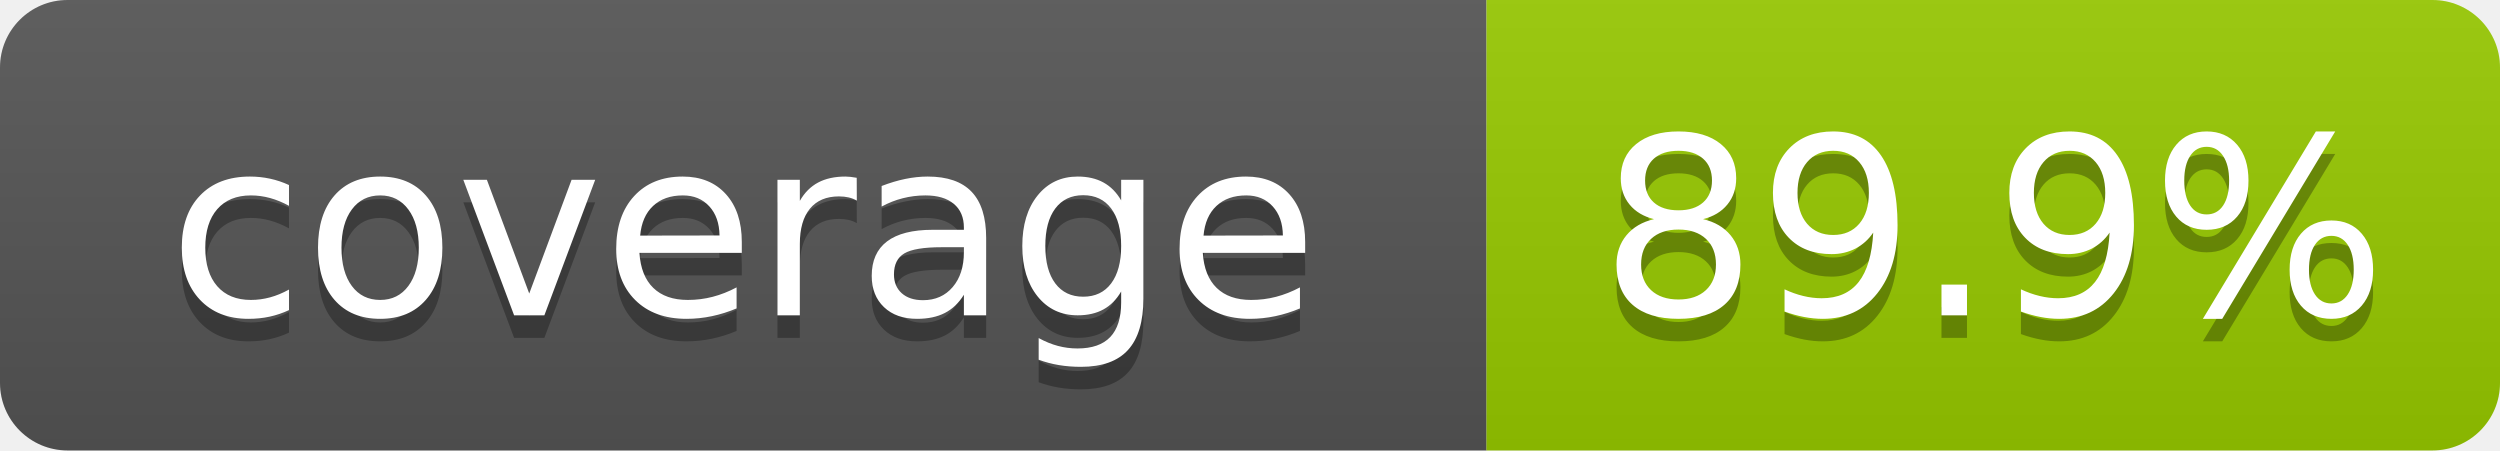
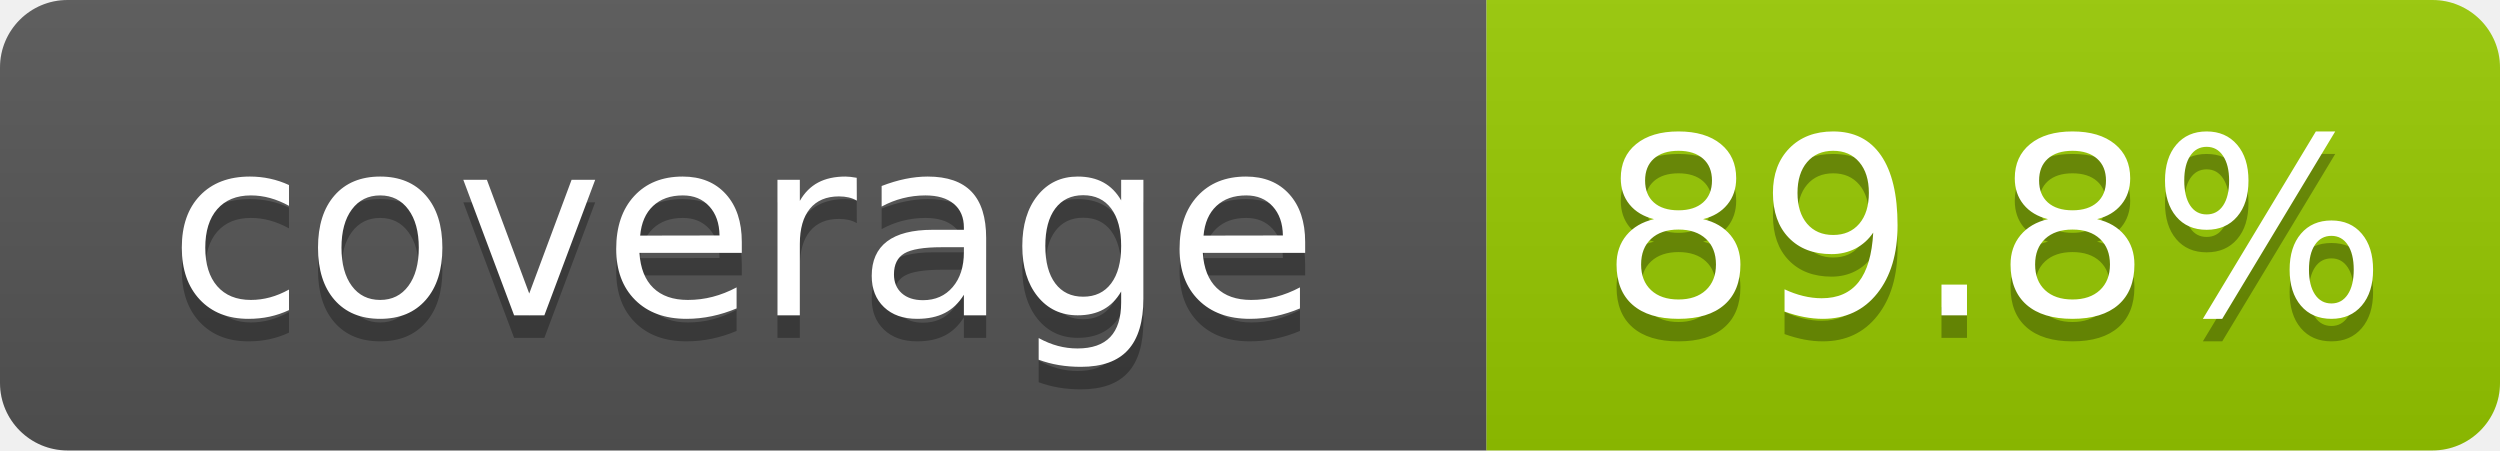
- <svg xmlns="http://www.w3.org/2000/svg" width="111" height="20" role="img" aria-label="coverage: 89.9%">
+ <svg xmlns="http://www.w3.org/2000/svg" width="111" height="20" role="img" aria-label="coverage: 89.8%">
  <linearGradient id="s" x2="0" y2="100%">
    <stop offset="0" stop-color="#bbb" stop-opacity=".1" />
    <stop offset="1" stop-opacity=".1" />
  </linearGradient>
  <clipPath id="r">
    <rect width="111" height="20" rx="3" fill="#fff" />
  </clipPath>
  <g clip-path="url(#r)">
    <rect width="66" height="20" fill="#555" />
    <rect x="66" width="45" height="20" fill="#97ca00" />
    <rect width="111" height="20" fill="url(#s)" />
  </g>
  <g fill="#fff" text-anchor="middle" font-family="Verdana,Geneva,DejaVu Sans,sans-serif" font-size="110" text-rendering="geometricPrecision">
    <text x="330" y="150" transform="scale(.1)" fill="#010101" fill-opacity=".3">coverage</text>
    <text x="330" y="140" transform="scale(.1)">coverage</text>
-     <text x="885" y="150" transform="scale(.1)" fill="#010101" fill-opacity=".3">89.9%</text>
-     <text x="885" y="140" transform="scale(.1)">89.9%</text>
+     <text x="885" y="150" transform="scale(.1)" fill="#010101" fill-opacity=".3">89.8%</text>
+     <text x="885" y="140" transform="scale(.1)">89.8%</text>
  </g>
</svg>
